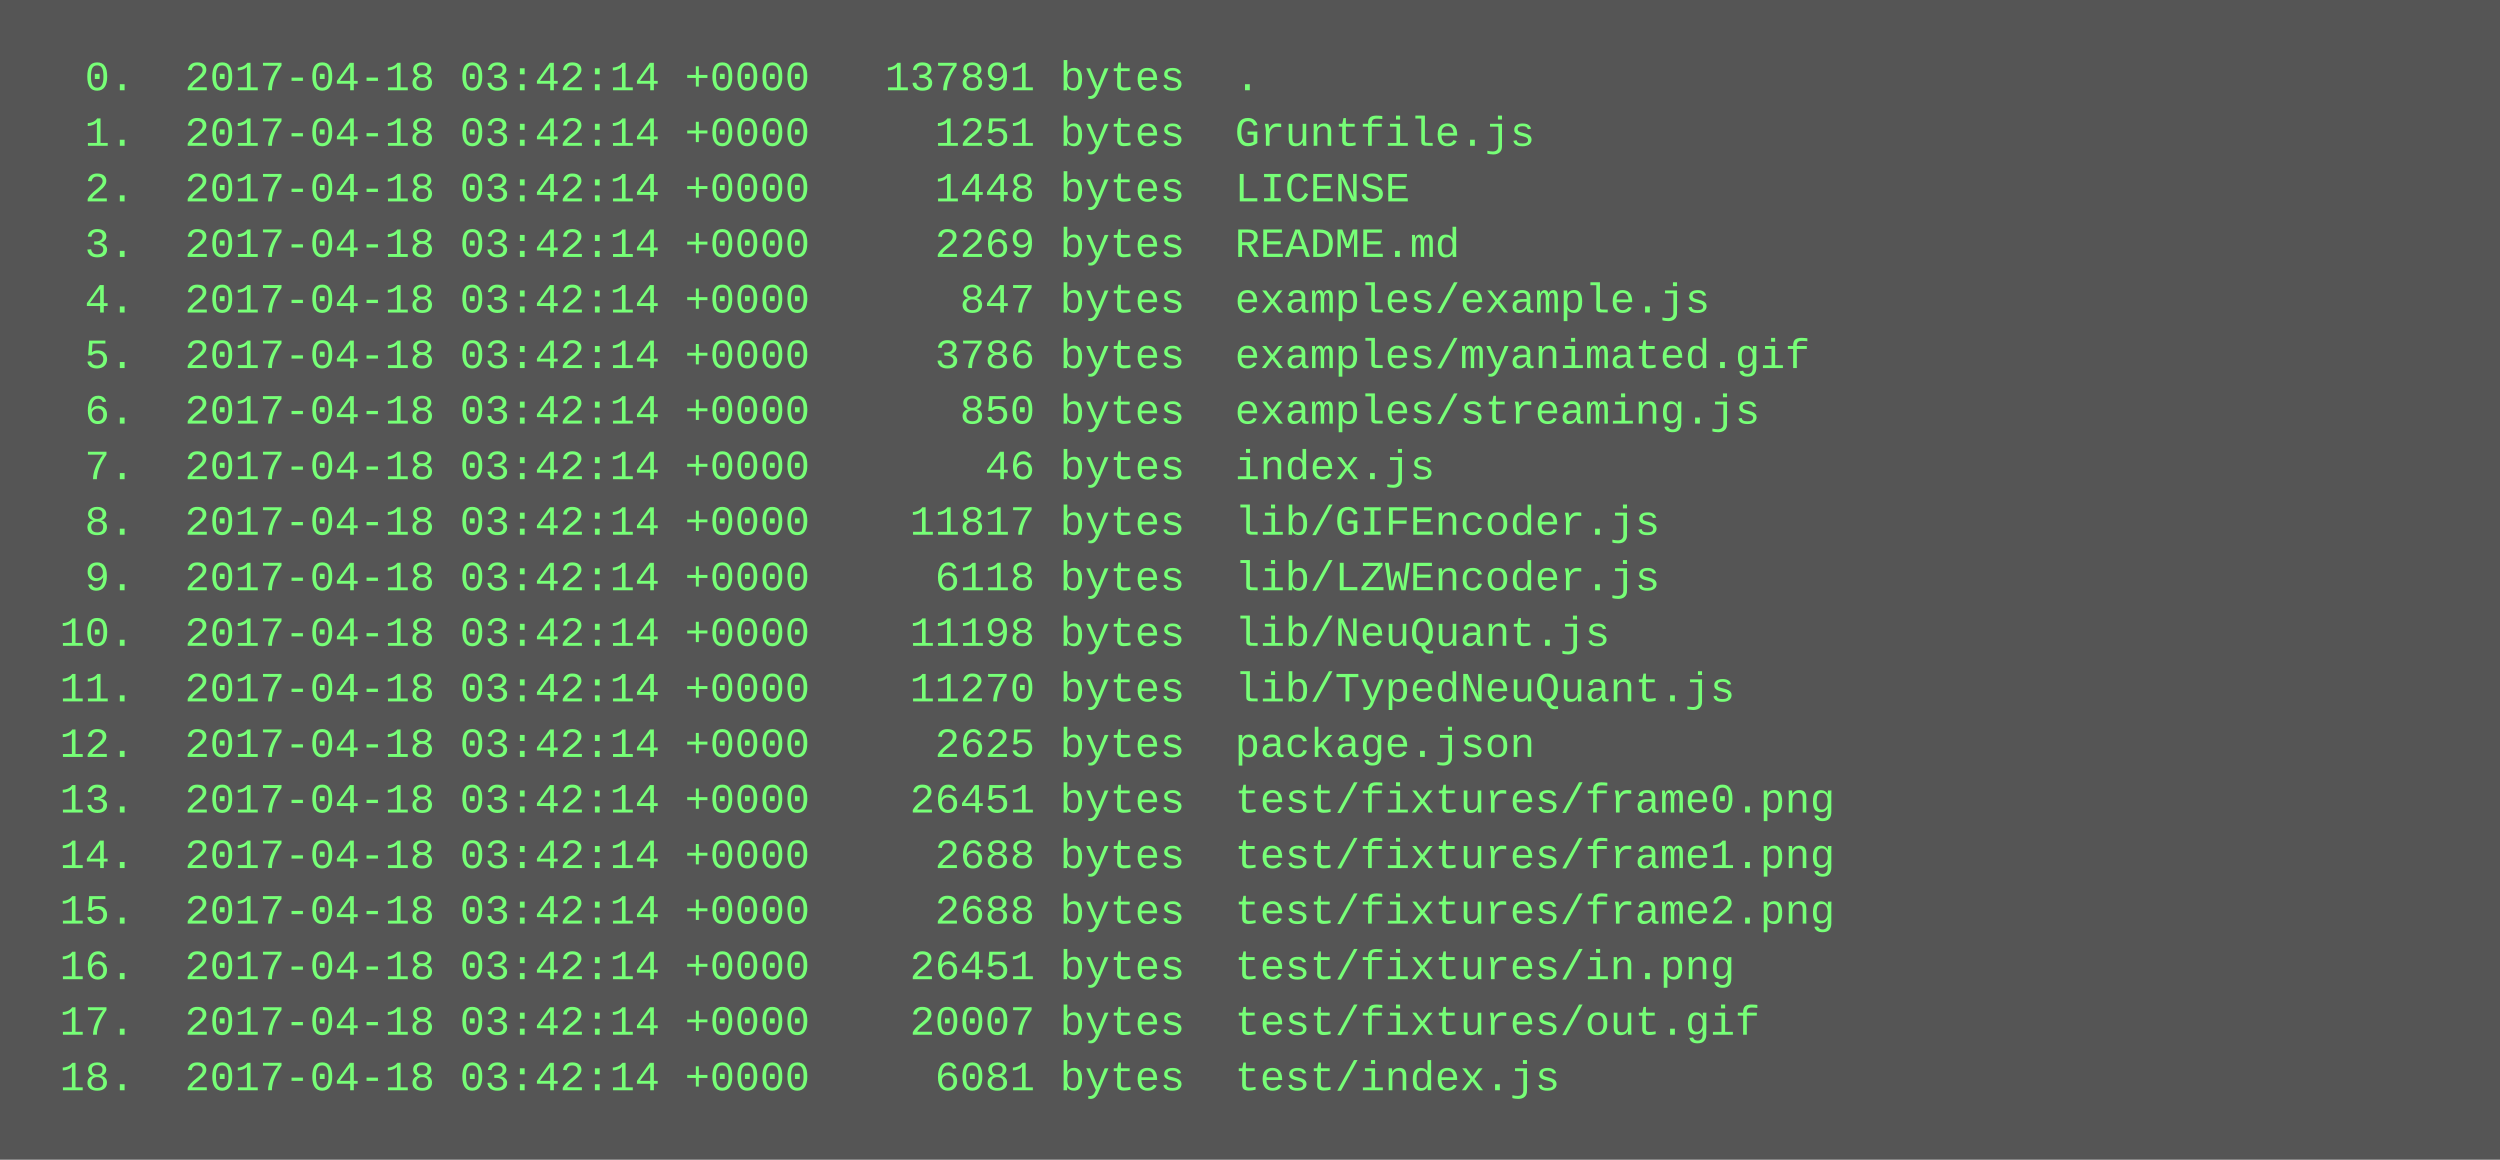
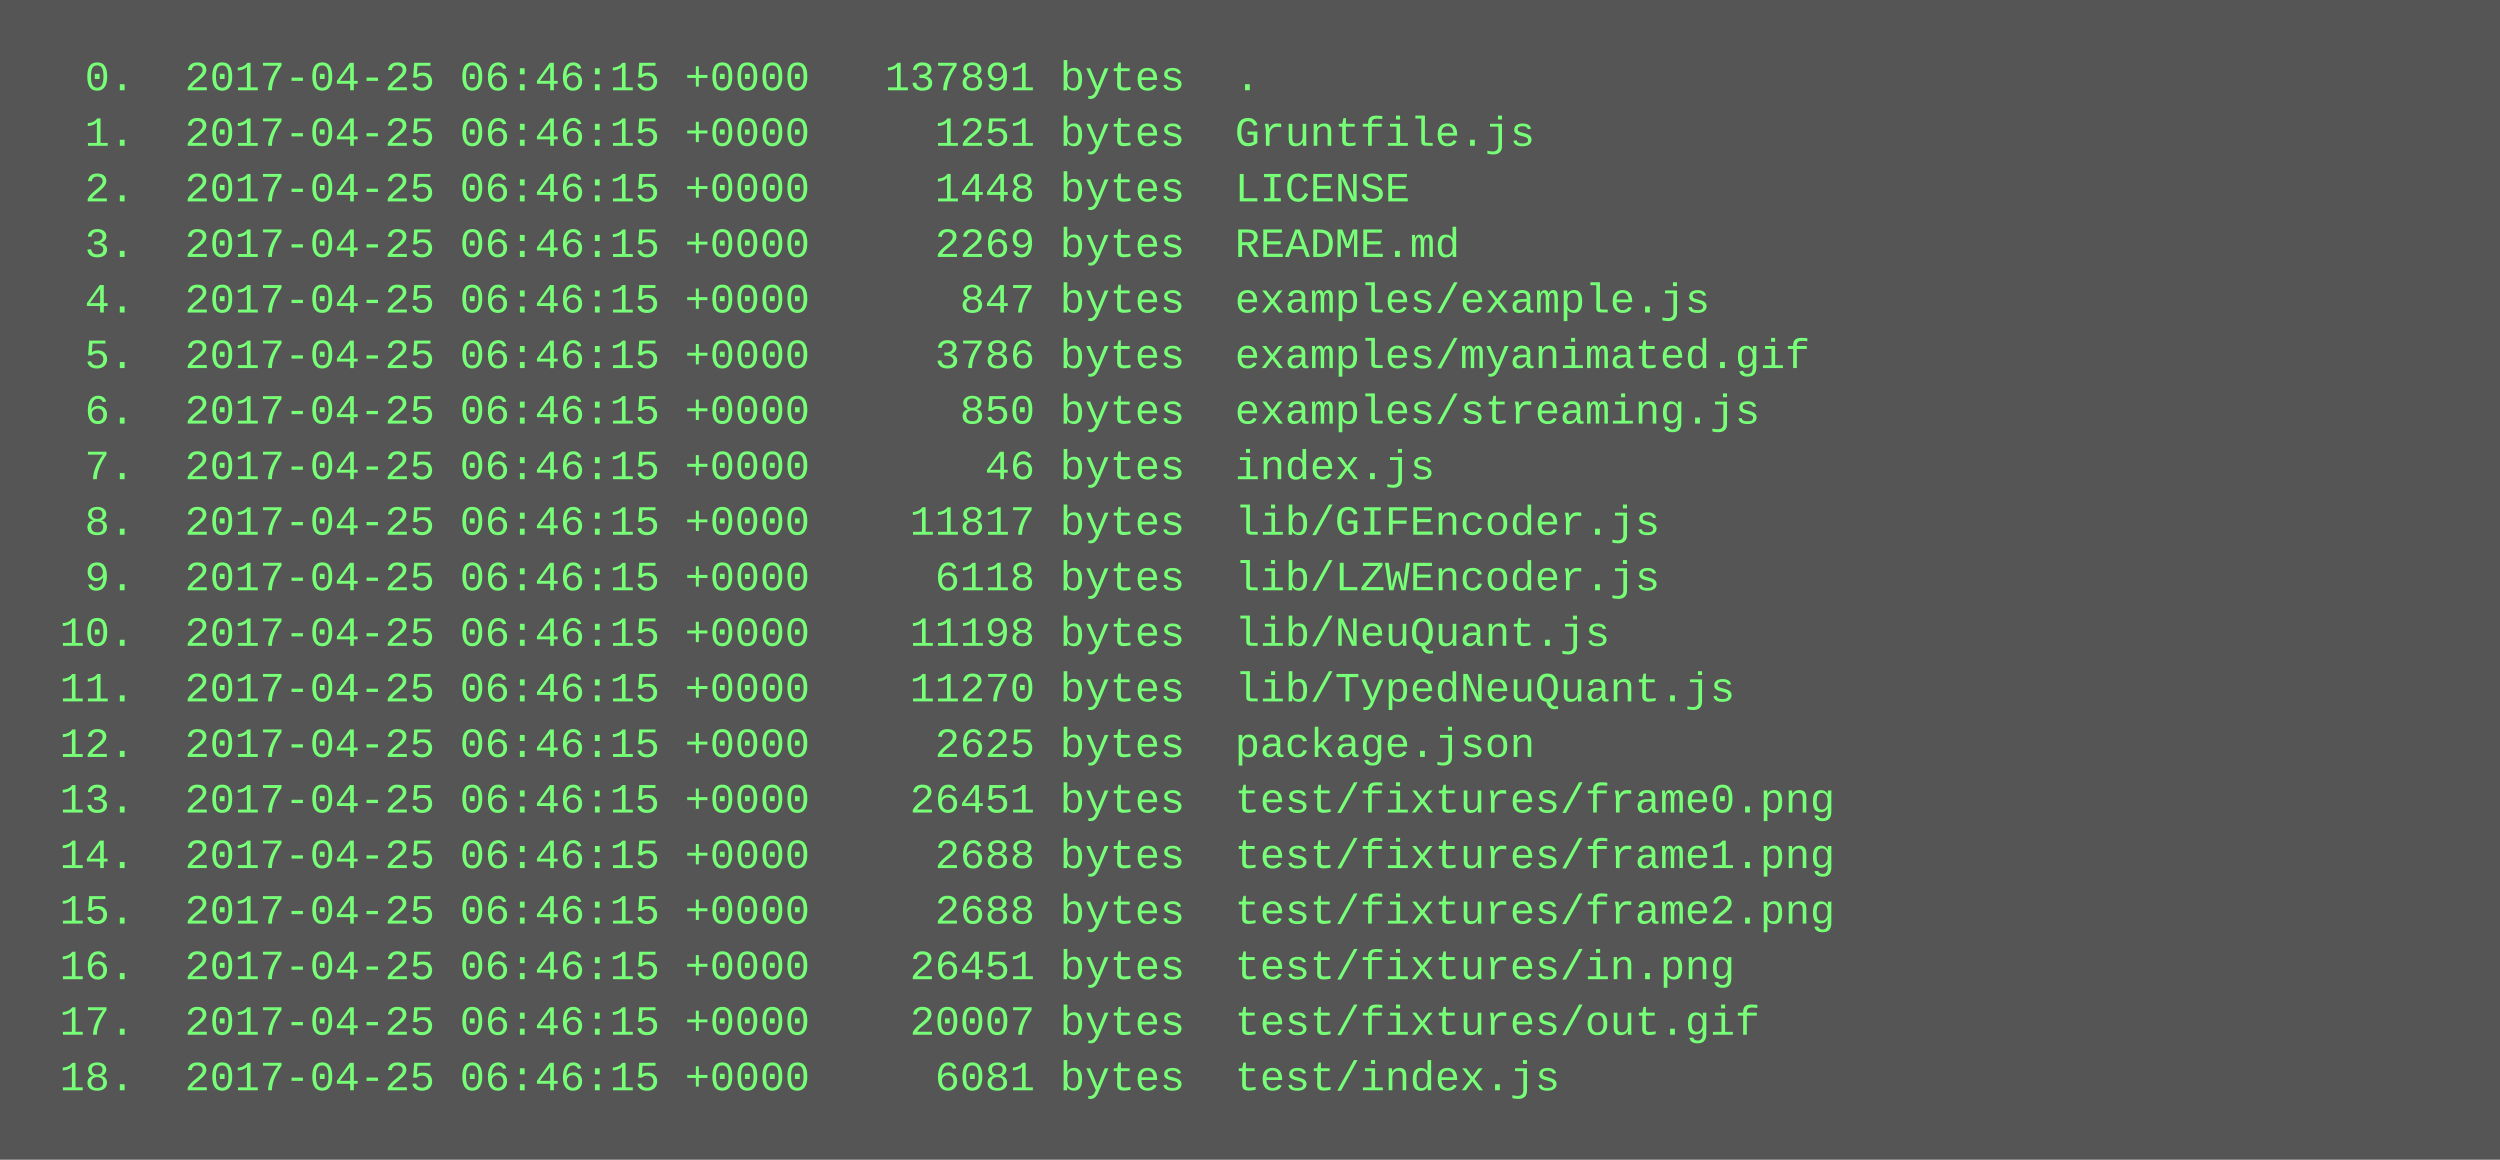
<svg xmlns="http://www.w3.org/2000/svg" height="334" width="720">
  <rect height="334" fill="#555" width="720" />
  <text fill="#7f7" font-family="Courier New" font-size="12" xml:space="preserve">
-     <tspan x="10" y="26">  0.  2017-04-18 03:42:14 +0000   137891 bytes  .</tspan>
-     <tspan x="10" y="42">  1.  2017-04-18 03:42:14 +0000     1251 bytes  Gruntfile.js</tspan>
-     <tspan x="10" y="58">  2.  2017-04-18 03:42:14 +0000     1448 bytes  LICENSE</tspan>
-     <tspan x="10" y="74">  3.  2017-04-18 03:42:14 +0000     2269 bytes  README.md</tspan>
-     <tspan x="10" y="90">  4.  2017-04-18 03:42:14 +0000      847 bytes  examples/example.js</tspan>
-     <tspan x="10" y="106">  5.  2017-04-18 03:42:14 +0000     3786 bytes  examples/myanimated.gif</tspan>
-     <tspan x="10" y="122">  6.  2017-04-18 03:42:14 +0000      850 bytes  examples/streaming.js</tspan>
-     <tspan x="10" y="138">  7.  2017-04-18 03:42:14 +0000       46 bytes  index.js</tspan>
-     <tspan x="10" y="154">  8.  2017-04-18 03:42:14 +0000    11817 bytes  lib/GIFEncoder.js</tspan>
-     <tspan x="10" y="170">  9.  2017-04-18 03:42:14 +0000     6118 bytes  lib/LZWEncoder.js</tspan>
-     <tspan x="10" y="186"> 10.  2017-04-18 03:42:14 +0000    11198 bytes  lib/NeuQuant.js</tspan>
-     <tspan x="10" y="202"> 11.  2017-04-18 03:42:14 +0000    11270 bytes  lib/TypedNeuQuant.js</tspan>
-     <tspan x="10" y="218"> 12.  2017-04-18 03:42:14 +0000     2625 bytes  package.json</tspan>
-     <tspan x="10" y="234"> 13.  2017-04-18 03:42:14 +0000    26451 bytes  test/fixtures/frame0.png</tspan>
-     <tspan x="10" y="250"> 14.  2017-04-18 03:42:14 +0000     2688 bytes  test/fixtures/frame1.png</tspan>
-     <tspan x="10" y="266"> 15.  2017-04-18 03:42:14 +0000     2688 bytes  test/fixtures/frame2.png</tspan>
-     <tspan x="10" y="282"> 16.  2017-04-18 03:42:14 +0000    26451 bytes  test/fixtures/in.png</tspan>
-     <tspan x="10" y="298"> 17.  2017-04-18 03:42:14 +0000    20007 bytes  test/fixtures/out.gif</tspan>
-     <tspan x="10" y="314"> 18.  2017-04-18 03:42:14 +0000     6081 bytes  test/index.js</tspan>
+     <tspan x="10" y="26">  0.  2017-04-25 06:46:15 +0000   137891 bytes  .</tspan>
+     <tspan x="10" y="42">  1.  2017-04-25 06:46:15 +0000     1251 bytes  Gruntfile.js</tspan>
+     <tspan x="10" y="58">  2.  2017-04-25 06:46:15 +0000     1448 bytes  LICENSE</tspan>
+     <tspan x="10" y="74">  3.  2017-04-25 06:46:15 +0000     2269 bytes  README.md</tspan>
+     <tspan x="10" y="90">  4.  2017-04-25 06:46:15 +0000      847 bytes  examples/example.js</tspan>
+     <tspan x="10" y="106">  5.  2017-04-25 06:46:15 +0000     3786 bytes  examples/myanimated.gif</tspan>
+     <tspan x="10" y="122">  6.  2017-04-25 06:46:15 +0000      850 bytes  examples/streaming.js</tspan>
+     <tspan x="10" y="138">  7.  2017-04-25 06:46:15 +0000       46 bytes  index.js</tspan>
+     <tspan x="10" y="154">  8.  2017-04-25 06:46:15 +0000    11817 bytes  lib/GIFEncoder.js</tspan>
+     <tspan x="10" y="170">  9.  2017-04-25 06:46:15 +0000     6118 bytes  lib/LZWEncoder.js</tspan>
+     <tspan x="10" y="186"> 10.  2017-04-25 06:46:15 +0000    11198 bytes  lib/NeuQuant.js</tspan>
+     <tspan x="10" y="202"> 11.  2017-04-25 06:46:15 +0000    11270 bytes  lib/TypedNeuQuant.js</tspan>
+     <tspan x="10" y="218"> 12.  2017-04-25 06:46:15 +0000     2625 bytes  package.json</tspan>
+     <tspan x="10" y="234"> 13.  2017-04-25 06:46:15 +0000    26451 bytes  test/fixtures/frame0.png</tspan>
+     <tspan x="10" y="250"> 14.  2017-04-25 06:46:15 +0000     2688 bytes  test/fixtures/frame1.png</tspan>
+     <tspan x="10" y="266"> 15.  2017-04-25 06:46:15 +0000     2688 bytes  test/fixtures/frame2.png</tspan>
+     <tspan x="10" y="282"> 16.  2017-04-25 06:46:15 +0000    26451 bytes  test/fixtures/in.png</tspan>
+     <tspan x="10" y="298"> 17.  2017-04-25 06:46:15 +0000    20007 bytes  test/fixtures/out.gif</tspan>
+     <tspan x="10" y="314"> 18.  2017-04-25 06:46:15 +0000     6081 bytes  test/index.js</tspan>
  </text>
</svg>
